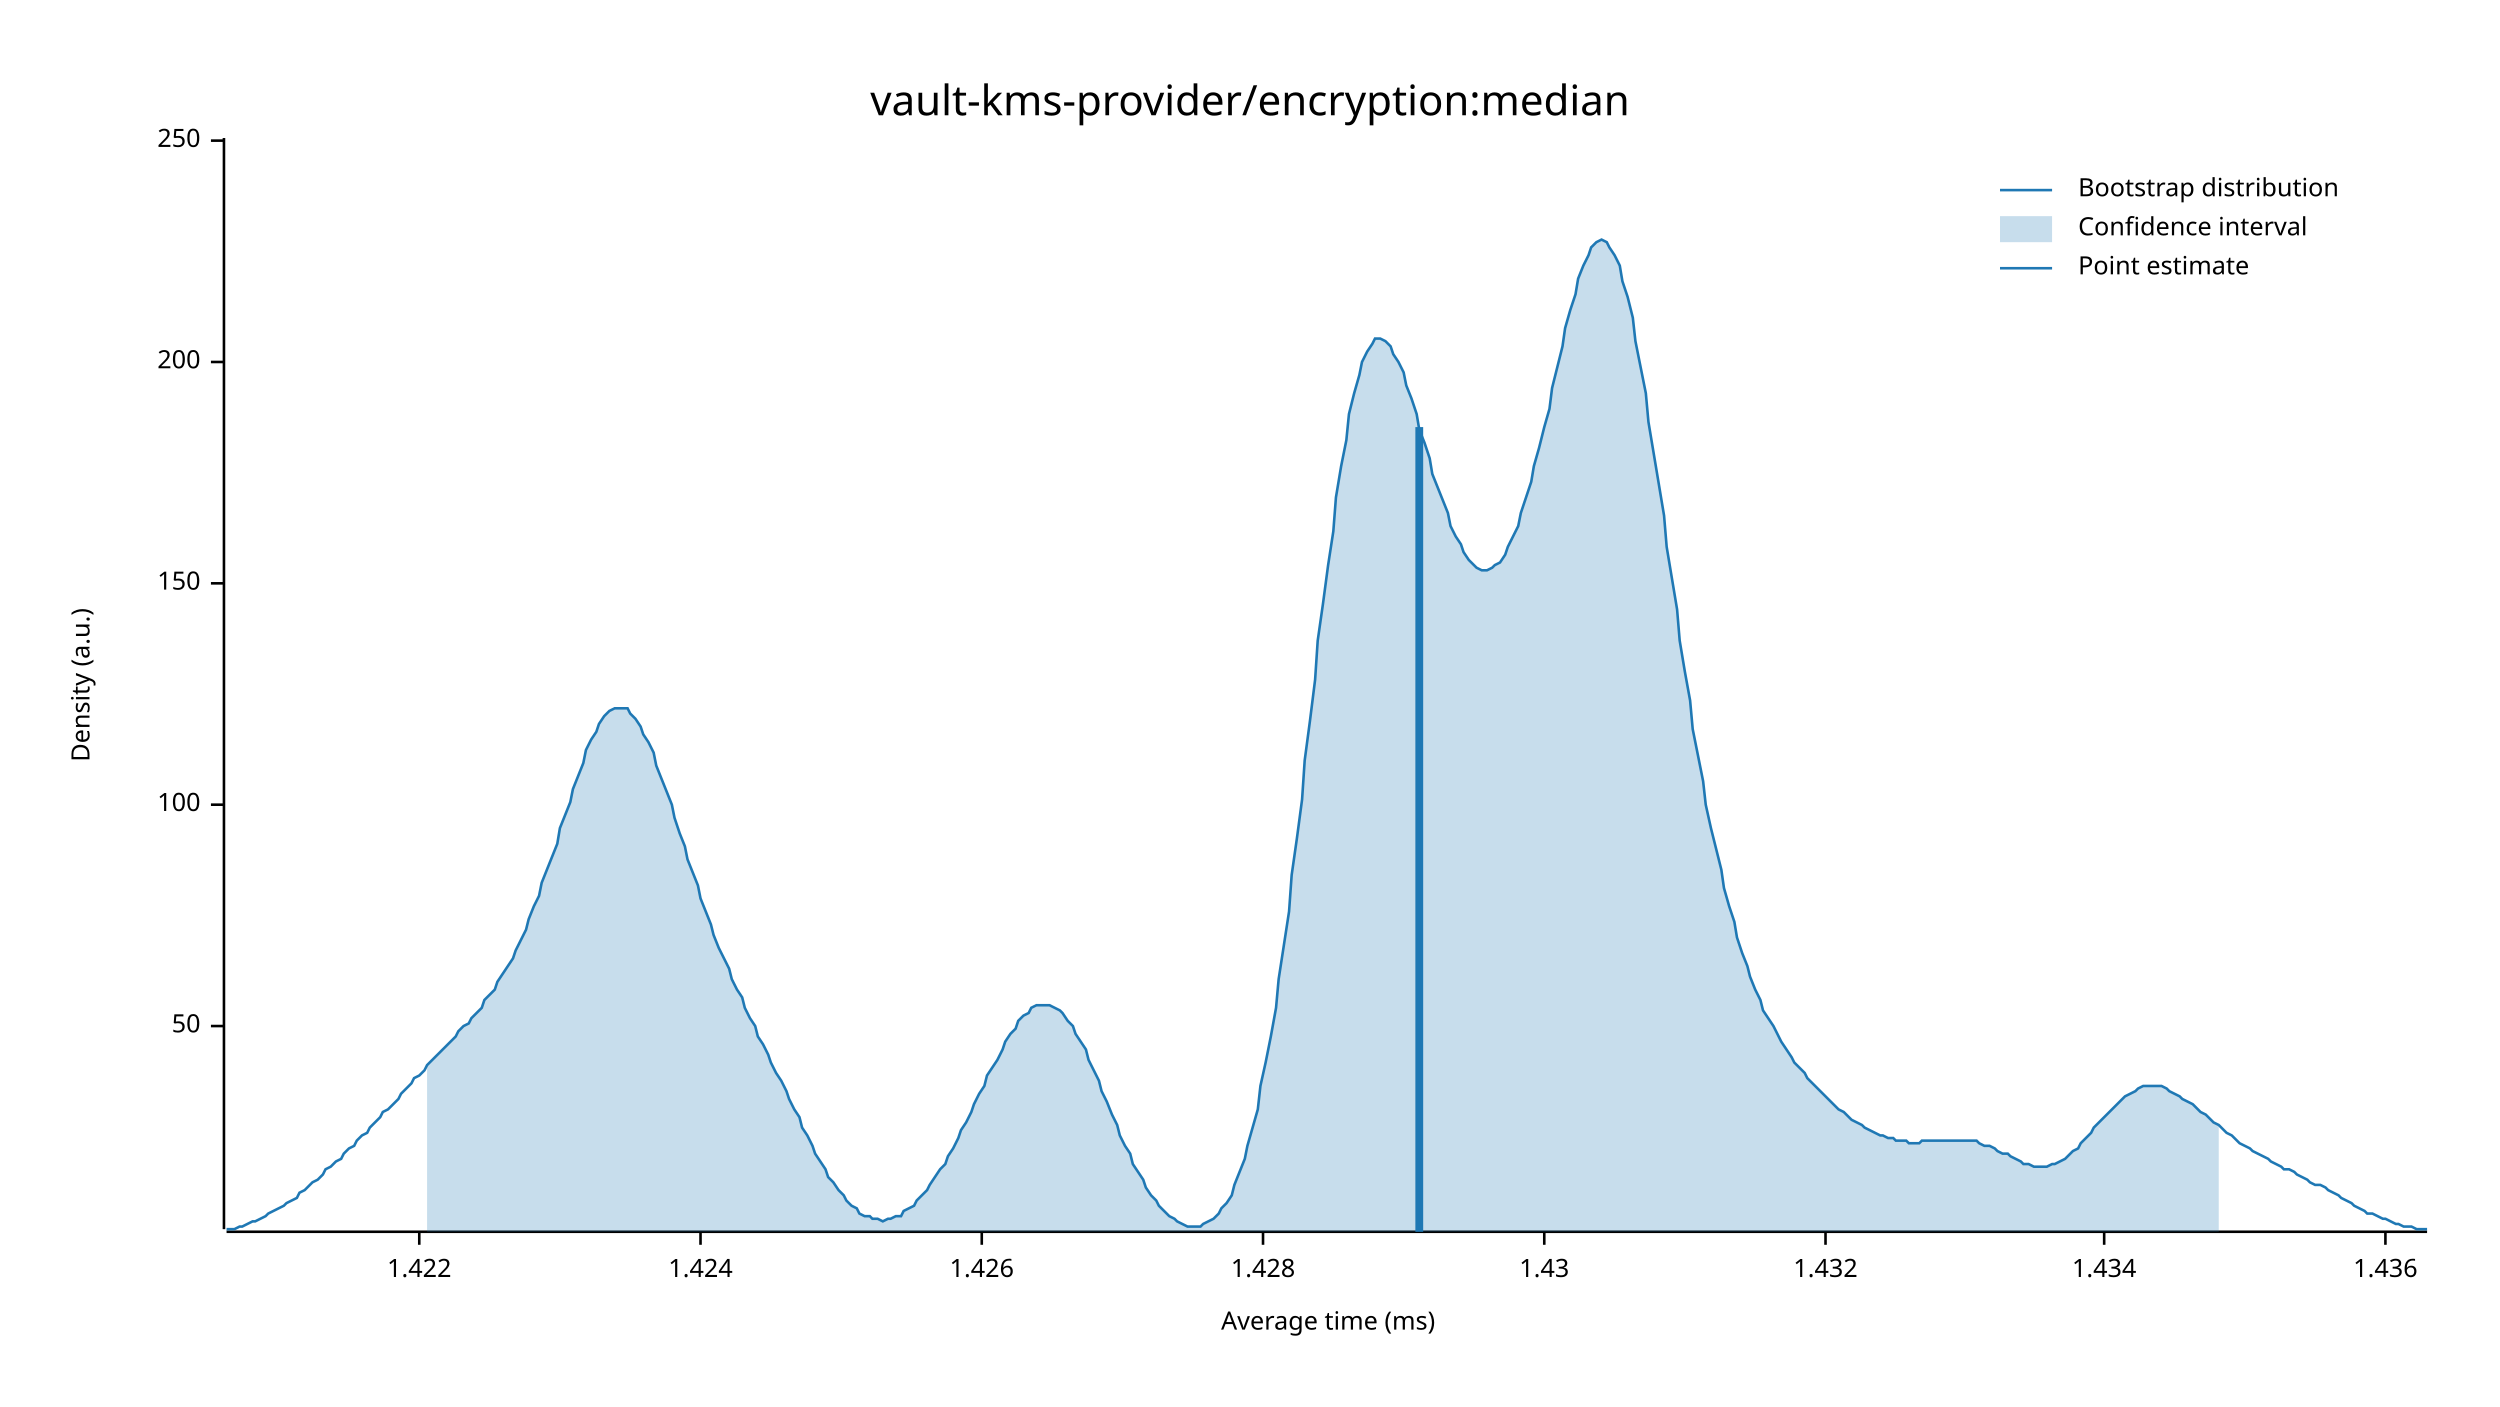
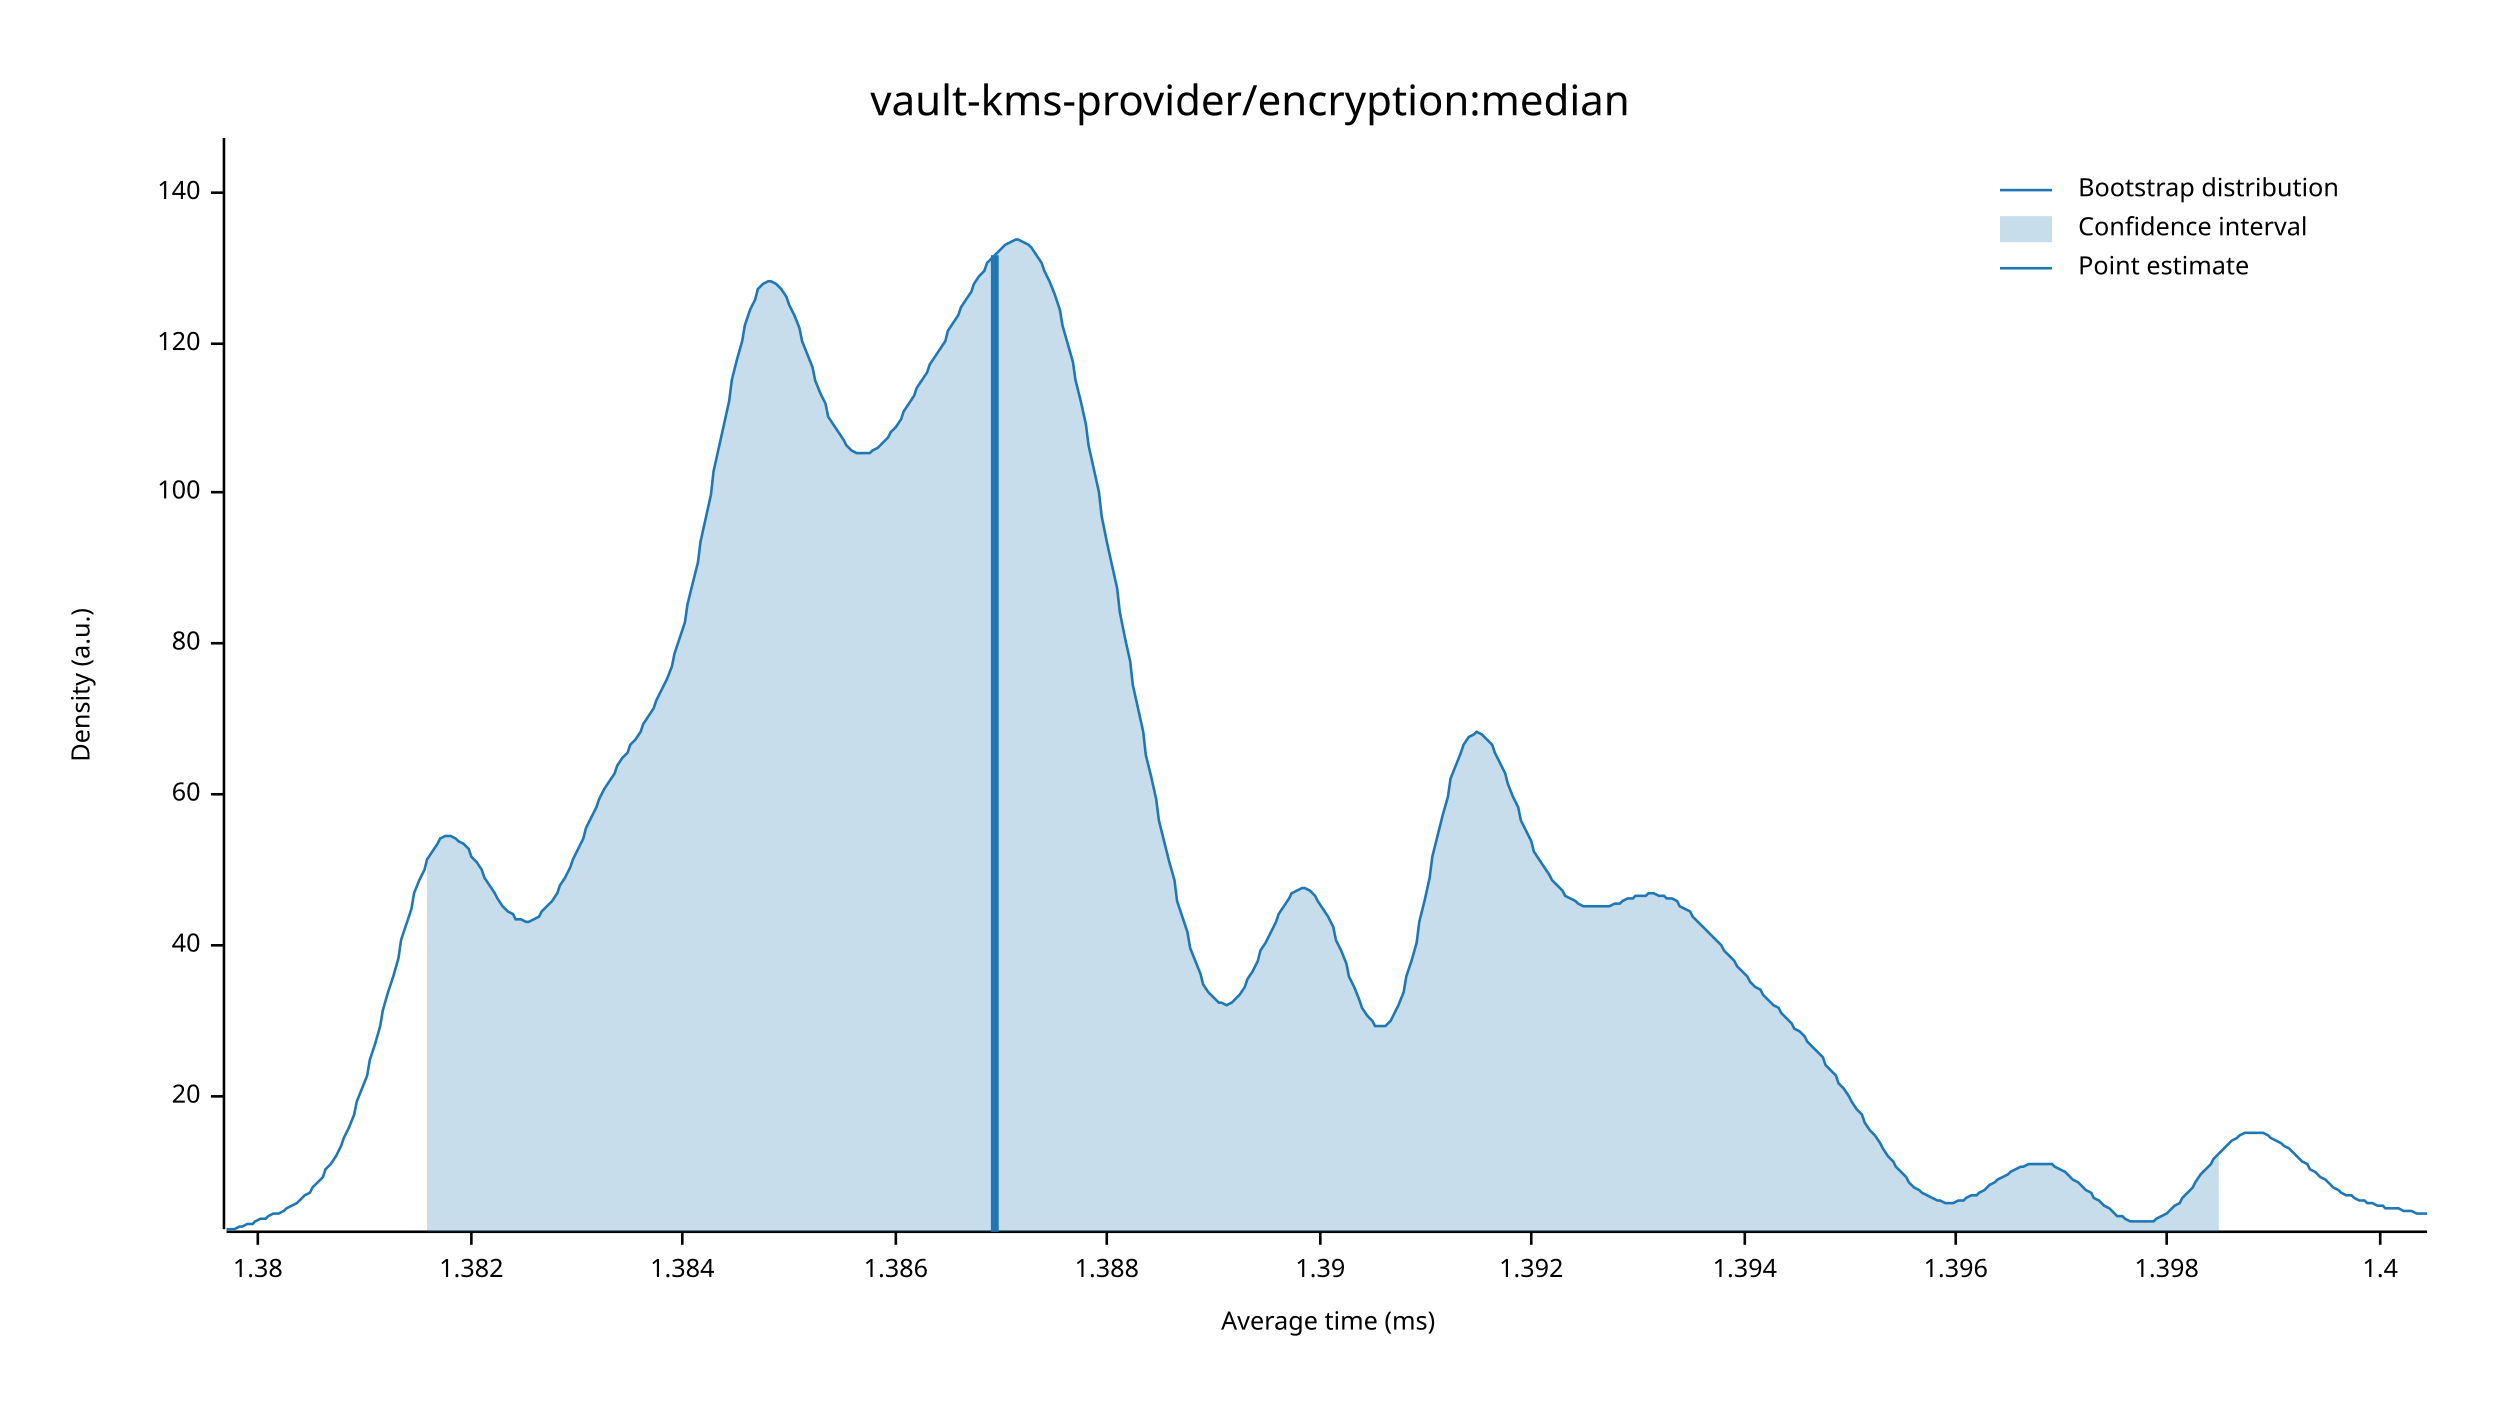
<svg xmlns="http://www.w3.org/2000/svg" width="960" height="540" viewBox="0 0 960 540">
  <text x="480" y="32" dy="0.76em" text-anchor="middle" font-family="sans-serif" font-size="16.129" opacity="1" fill="#000000">
vault-kms-provider/encryption:median
</text>
  <text x="27" y="263" dy="0.76em" text-anchor="middle" font-family="sans-serif" font-size="9.677" opacity="1" fill="#000000" transform="rotate(270, 27, 263)">
Density (a.u.)
</text>
  <text x="510" y="513" dy="-0.5ex" text-anchor="middle" font-family="sans-serif" font-size="9.677" opacity="1" fill="#000000">
Average time (ms)
</text>
  <polyline fill="none" opacity="1" stroke="#000000" stroke-width="1" points="86,53 86,472 " />
-   <text x="77" y="394" dy="0.5ex" text-anchor="end" font-family="sans-serif" font-size="9.677" opacity="1" fill="#000000">
- 50
+   <text x="77" y="421" dy="0.5ex" text-anchor="end" font-family="sans-serif" font-size="9.677" opacity="1" fill="#000000">
+ 20
</text>
-   <polyline fill="none" opacity="1" stroke="#000000" stroke-width="1" points="81,394 86,394 " />
-   <text x="77" y="309" dy="0.5ex" text-anchor="end" font-family="sans-serif" font-size="9.677" opacity="1" fill="#000000">
+   <polyline fill="none" opacity="1" stroke="#000000" stroke-width="1" points="81,421 86,421 " />
+   <text x="77" y="363" dy="0.5ex" text-anchor="end" font-family="sans-serif" font-size="9.677" opacity="1" fill="#000000">
+ 40
+ </text>
+   <polyline fill="none" opacity="1" stroke="#000000" stroke-width="1" points="81,363 86,363 " />
+   <text x="77" y="305" dy="0.5ex" text-anchor="end" font-family="sans-serif" font-size="9.677" opacity="1" fill="#000000">
+ 60
+ </text>
+   <polyline fill="none" opacity="1" stroke="#000000" stroke-width="1" points="81,305 86,305 " />
+   <text x="77" y="247" dy="0.5ex" text-anchor="end" font-family="sans-serif" font-size="9.677" opacity="1" fill="#000000">
+ 80
+ </text>
+   <polyline fill="none" opacity="1" stroke="#000000" stroke-width="1" points="81,247 86,247 " />
+   <text x="77" y="189" dy="0.5ex" text-anchor="end" font-family="sans-serif" font-size="9.677" opacity="1" fill="#000000">
100
</text>
-   <polyline fill="none" opacity="1" stroke="#000000" stroke-width="1" points="81,309 86,309 " />
-   <text x="77" y="224" dy="0.5ex" text-anchor="end" font-family="sans-serif" font-size="9.677" opacity="1" fill="#000000">
- 150
+   <polyline fill="none" opacity="1" stroke="#000000" stroke-width="1" points="81,189 86,189 " />
+   <text x="77" y="132" dy="0.5ex" text-anchor="end" font-family="sans-serif" font-size="9.677" opacity="1" fill="#000000">
+ 120
</text>
-   <polyline fill="none" opacity="1" stroke="#000000" stroke-width="1" points="81,224 86,224 " />
-   <text x="77" y="139" dy="0.5ex" text-anchor="end" font-family="sans-serif" font-size="9.677" opacity="1" fill="#000000">
- 200
+   <polyline fill="none" opacity="1" stroke="#000000" stroke-width="1" points="81,132 86,132 " />
+   <text x="77" y="74" dy="0.5ex" text-anchor="end" font-family="sans-serif" font-size="9.677" opacity="1" fill="#000000">
+ 140
</text>
-   <polyline fill="none" opacity="1" stroke="#000000" stroke-width="1" points="81,139 86,139 " />
-   <text x="77" y="54" dy="0.5ex" text-anchor="end" font-family="sans-serif" font-size="9.677" opacity="1" fill="#000000">
- 250
+   <polyline fill="none" opacity="1" stroke="#000000" stroke-width="1" points="81,74 86,74 " />
+   <polyline fill="none" opacity="1" stroke="#000000" stroke-width="1" points="87,473 932,473 " />
+   <text x="99" y="483" dy="0.76em" text-anchor="middle" font-family="sans-serif" font-size="9.677" opacity="1" fill="#000000">
+ 1.38
</text>
-   <polyline fill="none" opacity="1" stroke="#000000" stroke-width="1" points="81,54 86,54 " />
-   <polyline fill="none" opacity="1" stroke="#000000" stroke-width="1" points="87,473 932,473 " />
-   <text x="161" y="483" dy="0.76em" text-anchor="middle" font-family="sans-serif" font-size="9.677" opacity="1" fill="#000000">
- 1.422
+   <polyline fill="none" opacity="1" stroke="#000000" stroke-width="1" points="99,473 99,478 " />
+   <text x="181" y="483" dy="0.76em" text-anchor="middle" font-family="sans-serif" font-size="9.677" opacity="1" fill="#000000">
+ 1.382
</text>
-   <polyline fill="none" opacity="1" stroke="#000000" stroke-width="1" points="161,473 161,478 " />
-   <text x="269" y="483" dy="0.76em" text-anchor="middle" font-family="sans-serif" font-size="9.677" opacity="1" fill="#000000">
- 1.424
+   <polyline fill="none" opacity="1" stroke="#000000" stroke-width="1" points="181,473 181,478 " />
+   <text x="262" y="483" dy="0.76em" text-anchor="middle" font-family="sans-serif" font-size="9.677" opacity="1" fill="#000000">
+ 1.384
</text>
-   <polyline fill="none" opacity="1" stroke="#000000" stroke-width="1" points="269,473 269,478 " />
-   <text x="377" y="483" dy="0.76em" text-anchor="middle" font-family="sans-serif" font-size="9.677" opacity="1" fill="#000000">
- 1.426
+   <polyline fill="none" opacity="1" stroke="#000000" stroke-width="1" points="262,473 262,478 " />
+   <text x="344" y="483" dy="0.76em" text-anchor="middle" font-family="sans-serif" font-size="9.677" opacity="1" fill="#000000">
+ 1.386
</text>
-   <polyline fill="none" opacity="1" stroke="#000000" stroke-width="1" points="377,473 377,478 " />
-   <text x="485" y="483" dy="0.76em" text-anchor="middle" font-family="sans-serif" font-size="9.677" opacity="1" fill="#000000">
- 1.428
+   <polyline fill="none" opacity="1" stroke="#000000" stroke-width="1" points="344,473 344,478 " />
+   <text x="425" y="483" dy="0.76em" text-anchor="middle" font-family="sans-serif" font-size="9.677" opacity="1" fill="#000000">
+ 1.388
</text>
-   <polyline fill="none" opacity="1" stroke="#000000" stroke-width="1" points="485,473 485,478 " />
-   <text x="593" y="483" dy="0.76em" text-anchor="middle" font-family="sans-serif" font-size="9.677" opacity="1" fill="#000000">
- 1.43
+   <polyline fill="none" opacity="1" stroke="#000000" stroke-width="1" points="425,473 425,478 " />
+   <text x="507" y="483" dy="0.76em" text-anchor="middle" font-family="sans-serif" font-size="9.677" opacity="1" fill="#000000">
+ 1.39
</text>
-   <polyline fill="none" opacity="1" stroke="#000000" stroke-width="1" points="593,473 593,478 " />
-   <text x="701" y="483" dy="0.76em" text-anchor="middle" font-family="sans-serif" font-size="9.677" opacity="1" fill="#000000">
- 1.432
+   <polyline fill="none" opacity="1" stroke="#000000" stroke-width="1" points="507,473 507,478 " />
+   <text x="588" y="483" dy="0.76em" text-anchor="middle" font-family="sans-serif" font-size="9.677" opacity="1" fill="#000000">
+ 1.392
</text>
-   <polyline fill="none" opacity="1" stroke="#000000" stroke-width="1" points="701,473 701,478 " />
-   <text x="808" y="483" dy="0.76em" text-anchor="middle" font-family="sans-serif" font-size="9.677" opacity="1" fill="#000000">
- 1.434
+   <polyline fill="none" opacity="1" stroke="#000000" stroke-width="1" points="588,473 588,478 " />
+   <text x="670" y="483" dy="0.76em" text-anchor="middle" font-family="sans-serif" font-size="9.677" opacity="1" fill="#000000">
+ 1.394
</text>
-   <polyline fill="none" opacity="1" stroke="#000000" stroke-width="1" points="808,473 808,478 " />
-   <text x="916" y="483" dy="0.76em" text-anchor="middle" font-family="sans-serif" font-size="9.677" opacity="1" fill="#000000">
- 1.436
+   <polyline fill="none" opacity="1" stroke="#000000" stroke-width="1" points="670,473 670,478 " />
+   <text x="751" y="483" dy="0.76em" text-anchor="middle" font-family="sans-serif" font-size="9.677" opacity="1" fill="#000000">
+ 1.396
</text>
-   <polyline fill="none" opacity="1" stroke="#000000" stroke-width="1" points="916,473 916,478 " />
-   <polyline fill="none" opacity="1" stroke="#1F78B4" stroke-width="1" points="87,472 88,472 90,472 92,471 93,471 95,470 97,469 98,469 100,468 102,467 103,466 105,465 107,464 109,463 110,462 112,461 114,460 115,458 117,457 119,455 120,454 122,453 124,451 125,449 127,448 129,446 131,445 132,443 134,441 136,440 137,438 139,436 141,435 142,433 144,431 146,429 147,427 149,426 151,424 153,422 154,420 156,418 158,416 159,414 161,413 163,411 164,409 166,407 168,405 169,404 171,402 173,400 175,398 176,396 178,394 180,393 181,391 183,389 185,387 186,384 188,382 190,380 191,377 193,374 195,371 197,368 198,365 200,361 202,357 203,353 205,348 207,344 208,339 210,334 212,329 214,324 215,318 217,313 219,308 220,303 222,298 224,293 225,288 227,284 229,281 230,278 232,275 234,273 236,272 237,272 239,272 241,272 242,274 244,276 246,279 247,282 249,285 251,289 252,294 254,299 256,304 258,309 259,314 261,320 263,325 264,330 266,335 268,340 269,345 271,350 273,355 274,359 276,364 278,368 280,372 281,376 283,380 285,383 286,387 288,391 290,394 291,398 293,401 295,405 296,408 298,412 300,415 302,419 303,422 305,426 307,429 308,433 310,436 312,440 313,443 315,446 317,449 318,452 320,454 322,457 324,459 325,461 327,463 329,464 330,466 332,467 334,467 335,468 337,468 339,469 341,468 342,468 344,467 346,467 347,465 349,464 351,463 352,461 354,459 356,457 357,455 359,452 361,449 363,447 364,444 366,441 368,437 369,434 371,431 373,427 374,424 376,420 378,417 379,413 381,410 383,407 385,403 386,400 388,397 390,395 391,392 393,390 395,389 396,387 398,386 400,386 401,386 403,386 405,387 407,388 408,389 410,392 412,394 413,397 415,400 417,403 418,407 420,411 422,415 423,419 425,423 427,428 429,432 430,436 432,440 434,443 435,447 437,450 439,453 440,456 442,459 444,461 445,463 447,465 449,467 451,468 452,469 454,470 456,471 457,471 459,471 461,471 462,470 464,469 466,468 468,466 469,464 471,462 473,459 474,455 476,450 478,445 479,440 481,433 483,426 484,417 486,408 488,398 490,387 491,376 493,363 495,350 496,336 498,322 500,307 501,292 503,277 505,261 506,246 508,232 510,217 512,204 513,191 515,179 517,169 518,159 520,151 522,144 523,139 525,135 527,132 528,130 530,130 532,131 534,133 535,136 537,139 539,143 540,148 542,153 544,159 545,165 547,170 549,176 550,182 552,187 554,192 556,197 557,202 559,206 561,209 562,212 564,215 566,217 567,218 569,219 571,219 573,218 574,217 576,216 578,213 579,210 581,206 583,202 584,197 586,191 588,185 589,179 591,172 593,164 595,157 596,149 598,141 600,133 601,126 603,119 605,113 606,107 608,102 610,98 611,95 613,93 615,92 617,93 618,95 620,98 622,102 623,108 625,114 627,122 628,131 630,141 632,151 633,162 635,174 637,186 639,198 640,210 642,222 644,234 645,246 647,258 649,269 650,280 652,290 654,300 655,309 657,318 659,326 661,334 662,341 664,348 666,354 667,360 669,366 671,371 672,375 674,380 676,384 677,388 679,391 681,394 683,398 684,400 686,403 688,406 689,408 691,410 693,412 694,414 696,416 698,418 700,420 701,421 703,423 705,425 706,426 708,427 710,429 711,430 713,431 715,432 716,433 718,434 720,435 722,436 723,436 725,437 727,437 728,438 730,438 732,438 733,439 735,439 737,439 738,438 740,438 742,438 744,438 745,438 747,438 749,438 750,438 752,438 754,438 755,438 757,438 759,438 760,439 762,440 764,440 766,441 767,442 769,443 771,443 772,444 774,445 776,446 777,447 779,447 781,448 782,448 784,448 786,448 788,447 789,447 791,446 793,445 794,444 796,442 798,441 799,439 801,437 803,435 804,433 806,431 808,429 810,427 811,426 813,424 815,422 816,421 818,420 820,419 821,418 823,417 825,417 827,417 828,417 830,417 832,418 833,419 835,420 837,421 838,422 840,423 842,424 843,425 845,427 847,428 849,430 850,431 852,432 854,434 855,435 857,436 859,438 860,439 862,440 864,441 865,442 867,443 869,444 871,445 872,446 874,447 876,448 877,449 879,449 881,450 882,451 884,452 886,453 887,454 889,455 891,455 893,456 894,457 896,458 898,459 899,460 901,461 903,462 904,463 906,464 908,465 909,466 911,466 913,467 915,468 916,468 918,469 920,470 921,470 923,471 925,471 926,471 928,472 930,472 932,472 " />
-   <polygon opacity="0.25" fill="#1F78B4" points="164,409 166,407 168,405 169,404 171,402 173,400 175,398 176,396 178,394 180,393 181,391 183,389 185,387 186,384 188,382 190,380 191,377 193,374 195,371 197,368 198,365 200,361 202,357 203,353 205,348 207,344 208,339 210,334 212,329 214,324 215,318 217,313 219,308 220,303 222,298 224,293 225,288 227,284 229,281 230,278 232,275 234,273 236,272 237,272 239,272 241,272 242,274 244,276 246,279 247,282 249,285 251,289 252,294 254,299 256,304 258,309 259,314 261,320 263,325 264,330 266,335 268,340 269,345 271,350 273,355 274,359 276,364 278,368 280,372 281,376 283,380 285,383 286,387 288,391 290,394 291,398 293,401 295,405 296,408 298,412 300,415 302,419 303,422 305,426 307,429 308,433 310,436 312,440 313,443 315,446 317,449 318,452 320,454 322,457 324,459 325,461 327,463 329,464 330,466 332,467 334,467 335,468 337,468 339,469 341,468 342,468 344,467 346,467 347,465 349,464 351,463 352,461 354,459 356,457 357,455 359,452 361,449 363,447 364,444 366,441 368,437 369,434 371,431 373,427 374,424 376,420 378,417 379,413 381,410 383,407 385,403 386,400 388,397 390,395 391,392 393,390 395,389 396,387 398,386 400,386 401,386 403,386 405,387 407,388 408,389 410,392 412,394 413,397 415,400 417,403 418,407 420,411 422,415 423,419 425,423 427,428 429,432 430,436 432,440 434,443 435,447 437,450 439,453 440,456 442,459 444,461 445,463 447,465 449,467 451,468 452,469 454,470 456,471 457,471 459,471 461,471 462,470 464,469 466,468 468,466 469,464 471,462 473,459 474,455 476,450 478,445 479,440 481,433 483,426 484,417 486,408 488,398 490,387 491,376 493,363 495,350 496,336 498,322 500,307 501,292 503,277 505,261 506,246 508,232 510,217 512,204 513,191 515,179 517,169 518,159 520,151 522,144 523,139 525,135 527,132 528,130 530,130 532,131 534,133 535,136 537,139 539,143 540,148 542,153 544,159 545,165 547,170 549,176 550,182 552,187 554,192 556,197 557,202 559,206 561,209 562,212 564,215 566,217 567,218 569,219 571,219 573,218 574,217 576,216 578,213 579,210 581,206 583,202 584,197 586,191 588,185 589,179 591,172 593,164 595,157 596,149 598,141 600,133 601,126 603,119 605,113 606,107 608,102 610,98 611,95 613,93 615,92 617,93 618,95 620,98 622,102 623,108 625,114 627,122 628,131 630,141 632,151 633,162 635,174 637,186 639,198 640,210 642,222 644,234 645,246 647,258 649,269 650,280 652,290 654,300 655,309 657,318 659,326 661,334 662,341 664,348 666,354 667,360 669,366 671,371 672,375 674,380 676,384 677,388 679,391 681,394 683,398 684,400 686,403 688,406 689,408 691,410 693,412 694,414 696,416 698,418 700,420 701,421 703,423 705,425 706,426 708,427 710,429 711,430 713,431 715,432 716,433 718,434 720,435 722,436 723,436 725,437 727,437 728,438 730,438 732,438 733,439 735,439 737,439 738,438 740,438 742,438 744,438 745,438 747,438 749,438 750,438 752,438 754,438 755,438 757,438 759,438 760,439 762,440 764,440 766,441 767,442 769,443 771,443 772,444 774,445 776,446 777,447 779,447 781,448 782,448 784,448 786,448 788,447 789,447 791,446 793,445 794,444 796,442 798,441 799,439 801,437 803,435 804,433 806,431 808,429 810,427 811,426 813,424 815,422 816,421 818,420 820,419 821,418 823,417 825,417 827,417 828,417 830,417 832,418 833,419 835,420 837,421 838,422 840,423 842,424 843,425 845,427 847,428 849,430 850,431 852,432 852,473 164,473 " />
-   <polyline fill="none" opacity="1" stroke="#1F78B4" stroke-width="3" points="545,473 545,164 " />
+   <polyline fill="none" opacity="1" stroke="#000000" stroke-width="1" points="751,473 751,478 " />
+   <text x="832" y="483" dy="0.76em" text-anchor="middle" font-family="sans-serif" font-size="9.677" opacity="1" fill="#000000">
+ 1.398
+ </text>
+   <polyline fill="none" opacity="1" stroke="#000000" stroke-width="1" points="832,473 832,478 " />
+   <text x="914" y="483" dy="0.76em" text-anchor="middle" font-family="sans-serif" font-size="9.677" opacity="1" fill="#000000">
+ 1.4
+ </text>
+   <polyline fill="none" opacity="1" stroke="#000000" stroke-width="1" points="914,473 914,478 " />
+   <polyline fill="none" opacity="1" stroke="#1F78B4" stroke-width="1" points="87,472 88,472 90,472 92,471 93,471 95,470 97,470 98,469 100,468 102,468 103,467 105,466 107,466 109,465 110,464 112,463 114,462 115,461 117,459 119,458 120,456 122,454 124,452 125,449 127,447 129,444 131,440 132,437 134,433 136,428 137,423 139,418 141,413 142,407 144,401 146,394 147,388 149,381 151,375 153,368 154,361 156,355 158,349 159,343 161,338 163,334 164,330 166,327 168,324 169,322 171,321 173,321 175,322 176,323 178,324 180,326 181,329 183,331 185,334 186,337 188,340 190,343 191,345 193,348 195,350 197,351 198,353 200,353 202,354 203,354 205,353 207,352 208,350 210,348 212,346 214,343 215,340 217,337 219,333 220,330 222,326 224,322 225,318 227,314 229,310 230,307 232,303 234,300 236,297 237,294 239,291 241,289 242,286 244,284 246,281 247,278 249,275 251,272 252,269 254,265 256,261 258,256 259,251 261,245 263,239 264,232 266,224 268,216 269,208 271,199 273,190 274,181 276,172 278,163 280,154 281,146 283,138 285,131 286,125 288,119 290,115 291,111 293,109 295,108 296,108 298,109 300,111 302,114 303,117 305,121 307,126 308,131 310,136 312,141 313,146 315,151 317,155 318,160 320,163 322,166 324,169 325,171 327,173 329,174 330,174 332,174 334,174 335,173 337,172 339,170 341,168 342,166 344,164 346,161 347,158 349,155 351,152 352,149 354,146 356,143 357,140 359,137 361,134 363,131 364,127 366,124 368,121 369,118 371,115 373,112 374,109 376,106 378,104 379,101 381,99 383,97 385,95 386,94 388,93 390,92 391,92 393,93 395,94 396,95 398,98 400,101 401,104 403,108 405,113 407,119 408,125 410,132 412,139 413,146 415,154 417,163 418,171 420,180 422,189 423,198 425,208 427,217 429,226 430,235 432,245 434,254 435,263 437,272 439,281 440,290 442,298 444,307 445,315 447,323 449,331 451,338 452,346 454,352 456,358 457,364 459,369 461,374 462,378 464,381 466,383 468,385 469,385 471,386 473,385 474,384 476,382 478,379 479,376 481,373 483,369 484,365 486,362 488,358 490,354 491,351 493,348 495,345 496,343 498,342 500,341 501,341 503,342 505,344 506,346 508,349 510,352 512,356 513,361 515,365 517,370 518,375 520,379 522,384 523,387 525,390 527,392 528,394 530,394 532,394 534,392 535,390 537,386 539,381 540,375 542,369 544,362 545,354 547,346 549,337 550,329 552,321 554,313 556,306 557,299 559,294 561,289 562,286 564,283 566,282 567,281 569,282 571,284 573,286 574,289 576,293 578,297 579,301 581,306 583,310 584,315 586,319 588,323 589,327 591,330 593,333 595,336 596,338 598,340 600,342 601,344 603,345 605,346 606,347 608,348 610,348 611,348 613,348 615,348 617,348 618,348 620,347 622,347 623,346 625,345 627,345 628,344 630,344 632,344 633,343 635,343 637,344 639,344 640,345 642,345 644,346 645,348 647,349 649,350 650,352 652,354 654,356 655,357 657,359 659,361 661,363 662,365 664,367 666,369 667,371 669,373 671,375 672,377 674,379 676,380 677,382 679,384 681,386 683,387 684,389 686,391 688,393 689,395 691,396 693,398 694,400 696,402 698,404 700,406 701,409 703,411 705,413 706,416 708,418 710,421 711,423 713,426 715,428 716,431 718,434 720,436 722,439 723,441 725,444 727,446 728,448 730,450 732,452 733,454 735,456 737,457 738,458 740,459 742,460 744,461 745,461 747,462 749,462 750,462 752,461 754,461 755,460 757,459 759,459 760,458 762,457 764,455 766,454 767,453 769,452 771,451 772,450 774,449 776,448 777,448 779,447 781,447 782,447 784,447 786,447 788,447 789,448 791,449 793,450 794,451 796,453 798,454 799,455 801,457 803,458 804,460 806,461 808,463 810,464 811,465 813,467 815,467 816,468 818,469 820,469 821,469 823,469 825,469 827,469 828,468 830,467 832,466 833,465 835,463 837,462 838,460 840,458 842,456 843,454 845,451 847,449 849,447 850,445 852,443 854,441 855,440 857,438 859,437 860,436 862,435 864,435 865,435 867,435 869,435 871,436 872,437 874,438 876,439 877,440 879,441 881,443 882,444 884,446 886,447 887,449 889,450 891,452 893,453 894,454 896,456 898,457 899,458 901,459 903,459 904,460 906,461 908,461 909,462 911,462 913,463 915,463 916,464 918,464 920,464 921,464 923,465 925,465 926,465 928,466 930,466 932,466 " />
+   <polygon opacity="0.25" fill="#1F78B4" points="164,330 166,327 168,324 169,322 171,321 173,321 175,322 176,323 178,324 180,326 181,329 183,331 185,334 186,337 188,340 190,343 191,345 193,348 195,350 197,351 198,353 200,353 202,354 203,354 205,353 207,352 208,350 210,348 212,346 214,343 215,340 217,337 219,333 220,330 222,326 224,322 225,318 227,314 229,310 230,307 232,303 234,300 236,297 237,294 239,291 241,289 242,286 244,284 246,281 247,278 249,275 251,272 252,269 254,265 256,261 258,256 259,251 261,245 263,239 264,232 266,224 268,216 269,208 271,199 273,190 274,181 276,172 278,163 280,154 281,146 283,138 285,131 286,125 288,119 290,115 291,111 293,109 295,108 296,108 298,109 300,111 302,114 303,117 305,121 307,126 308,131 310,136 312,141 313,146 315,151 317,155 318,160 320,163 322,166 324,169 325,171 327,173 329,174 330,174 332,174 334,174 335,173 337,172 339,170 341,168 342,166 344,164 346,161 347,158 349,155 351,152 352,149 354,146 356,143 357,140 359,137 361,134 363,131 364,127 366,124 368,121 369,118 371,115 373,112 374,109 376,106 378,104 379,101 381,99 383,97 385,95 386,94 388,93 390,92 391,92 393,93 395,94 396,95 398,98 400,101 401,104 403,108 405,113 407,119 408,125 410,132 412,139 413,146 415,154 417,163 418,171 420,180 422,189 423,198 425,208 427,217 429,226 430,235 432,245 434,254 435,263 437,272 439,281 440,290 442,298 444,307 445,315 447,323 449,331 451,338 452,346 454,352 456,358 457,364 459,369 461,374 462,378 464,381 466,383 468,385 469,385 471,386 473,385 474,384 476,382 478,379 479,376 481,373 483,369 484,365 486,362 488,358 490,354 491,351 493,348 495,345 496,343 498,342 500,341 501,341 503,342 505,344 506,346 508,349 510,352 512,356 513,361 515,365 517,370 518,375 520,379 522,384 523,387 525,390 527,392 528,394 530,394 532,394 534,392 535,390 537,386 539,381 540,375 542,369 544,362 545,354 547,346 549,337 550,329 552,321 554,313 556,306 557,299 559,294 561,289 562,286 564,283 566,282 567,281 569,282 571,284 573,286 574,289 576,293 578,297 579,301 581,306 583,310 584,315 586,319 588,323 589,327 591,330 593,333 595,336 596,338 598,340 600,342 601,344 603,345 605,346 606,347 608,348 610,348 611,348 613,348 615,348 617,348 618,348 620,347 622,347 623,346 625,345 627,345 628,344 630,344 632,344 633,343 635,343 637,344 639,344 640,345 642,345 644,346 645,348 647,349 649,350 650,352 652,354 654,356 655,357 657,359 659,361 661,363 662,365 664,367 666,369 667,371 669,373 671,375 672,377 674,379 676,380 677,382 679,384 681,386 683,387 684,389 686,391 688,393 689,395 691,396 693,398 694,400 696,402 698,404 700,406 701,409 703,411 705,413 706,416 708,418 710,421 711,423 713,426 715,428 716,431 718,434 720,436 722,439 723,441 725,444 727,446 728,448 730,450 732,452 733,454 735,456 737,457 738,458 740,459 742,460 744,461 745,461 747,462 749,462 750,462 752,461 754,461 755,460 757,459 759,459 760,458 762,457 764,455 766,454 767,453 769,452 771,451 772,450 774,449 776,448 777,448 779,447 781,447 782,447 784,447 786,447 788,447 789,448 791,449 793,450 794,451 796,453 798,454 799,455 801,457 803,458 804,460 806,461 808,463 810,464 811,465 813,467 815,467 816,468 818,469 820,469 821,469 823,469 825,469 827,469 828,468 830,467 832,466 833,465 835,463 837,462 838,460 840,458 842,456 843,454 845,451 847,449 849,447 850,445 852,443 852,473 164,473 " />
+   <polyline fill="none" opacity="1" stroke="#1F78B4" stroke-width="3" points="382,473 382,98 " />
  <text x="798" y="68" dy="0.76em" text-anchor="start" font-family="sans-serif" font-size="9.677" opacity="1" fill="#000000">
Bootstrap distribution
</text>
  <text x="798" y="83" dy="0.76em" text-anchor="start" font-family="sans-serif" font-size="9.677" opacity="1" fill="#000000">
Confidence interval
</text>
  <text x="798" y="98" dy="0.76em" text-anchor="start" font-family="sans-serif" font-size="9.677" opacity="1" fill="#000000">
Point estimate
</text>
  <polyline fill="none" opacity="1" stroke="#1F78B4" stroke-width="1" points="768,73 788,73 " />
  <rect x="768" y="83" width="20" height="10" opacity="0.25" fill="#1F78B4" stroke="none" />
  <polyline fill="none" opacity="1" stroke="#1F78B4" stroke-width="1" points="768,103 788,103 " />
</svg>
